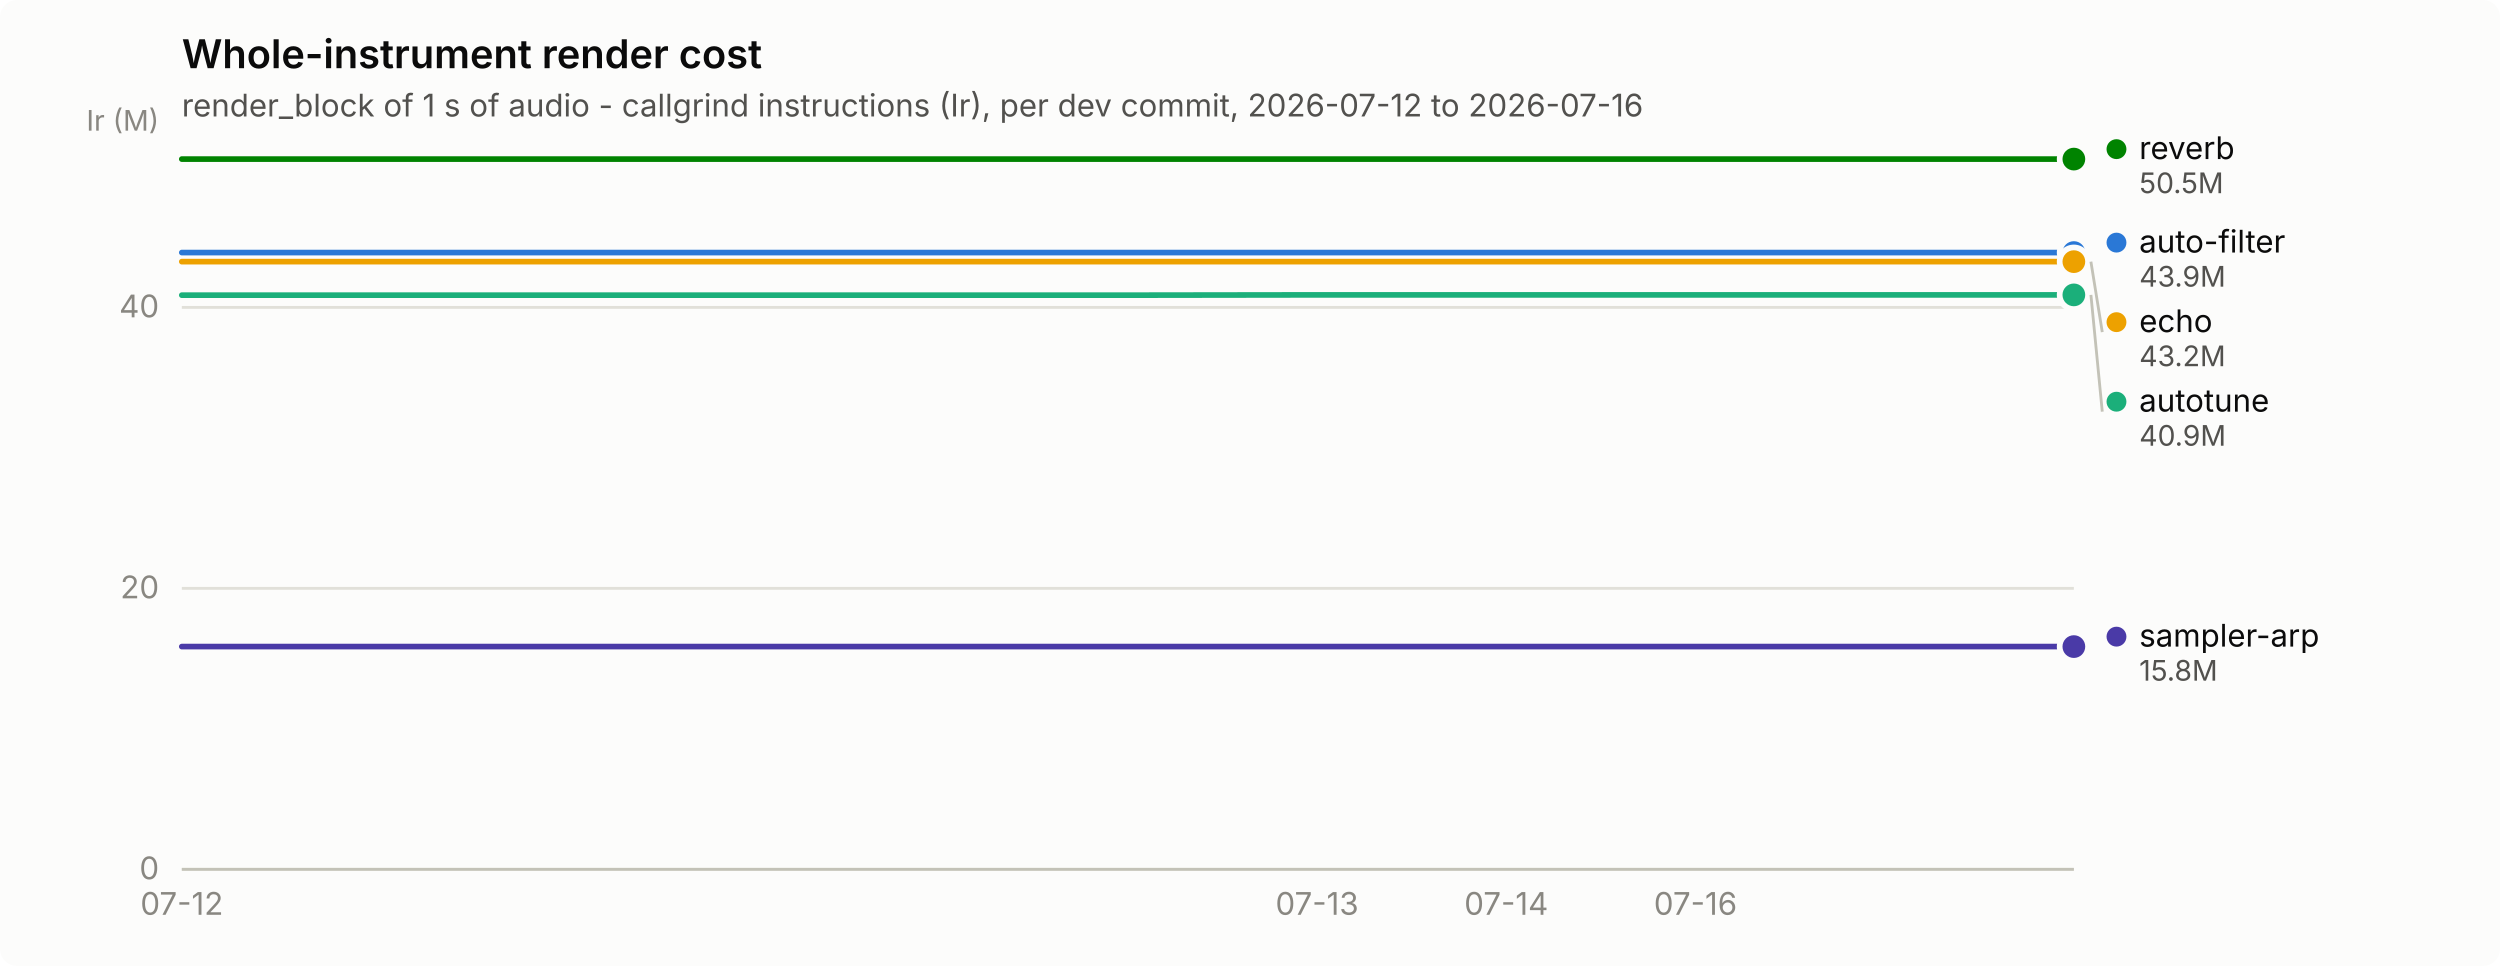
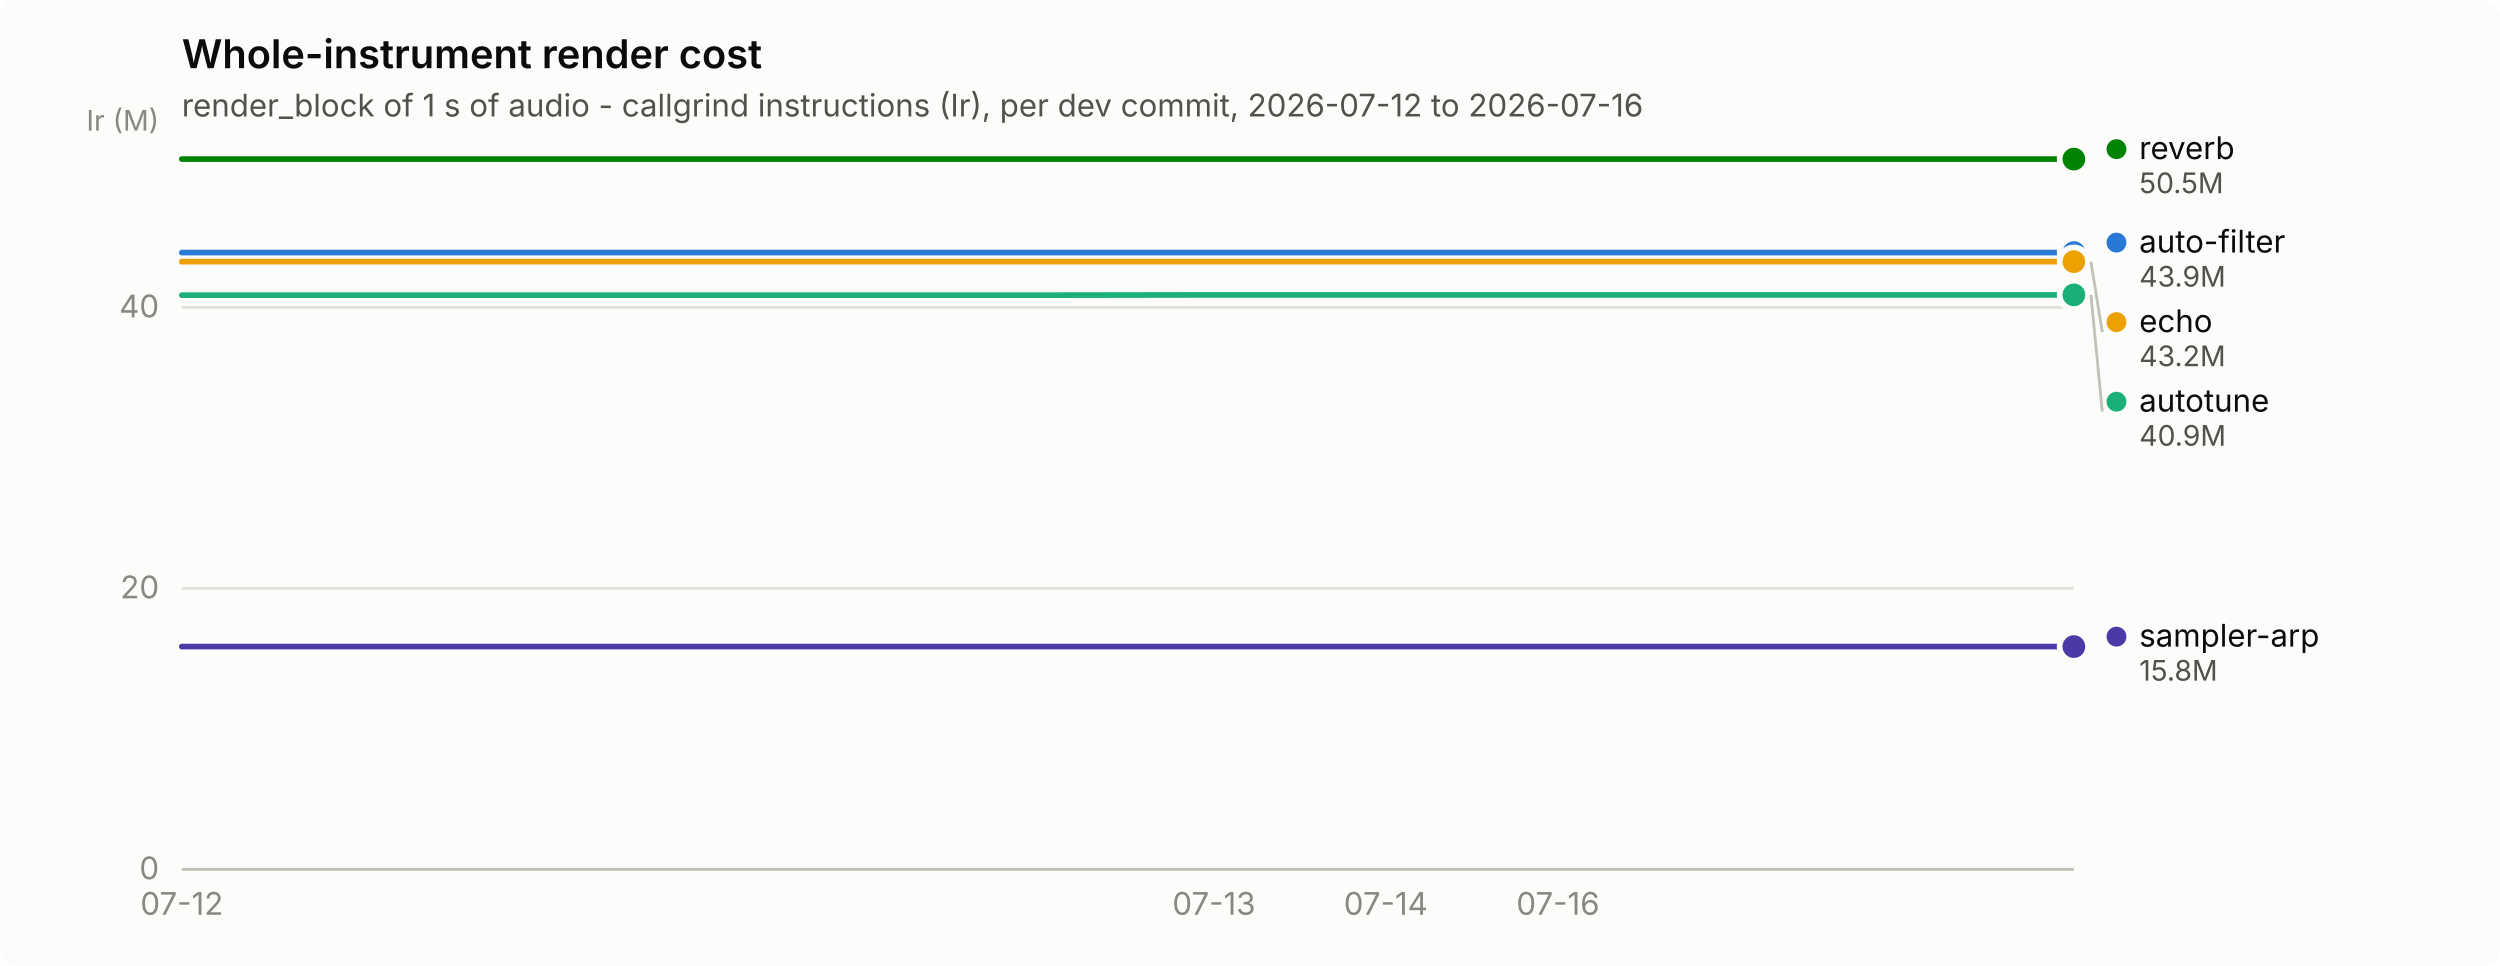
<svg xmlns="http://www.w3.org/2000/svg" width="880" height="340" viewBox="0 0 880 340" role="img" aria-label="Whole-instrument render cost">
  <rect width="880" height="340" rx="6" fill="#fcfcfb" />
  <text x="64" y="24" font-family="system-ui, -apple-system, &quot;Segoe UI&quot;, sans-serif" font-size="14" font-weight="600" fill="#0b0b0b">Whole-instrument render cost</text>
  <text x="64" y="41" font-family="system-ui, -apple-system, &quot;Segoe UI&quot;, sans-serif" font-size="11" fill="#52514e">render_block of 1 s of audio - callgrind instructions (Ir), per dev commit, 2026-07-12 to 2026-07-16</text>
  <line x1="64" y1="306.0" x2="730" y2="306.0" stroke="#e1e0d9" stroke-width="1" />
  <text x="56" y="309.5" text-anchor="end" font-family="system-ui, -apple-system, &quot;Segoe UI&quot;, sans-serif" font-size="11" style="font-variant-numeric: tabular-nums" fill="#898781">0</text>
  <line x1="64" y1="207.1" x2="730" y2="207.1" stroke="#e1e0d9" stroke-width="1" />
  <text x="56" y="210.6" text-anchor="end" font-family="system-ui, -apple-system, &quot;Segoe UI&quot;, sans-serif" font-size="11" style="font-variant-numeric: tabular-nums" fill="#898781">20</text>
  <line x1="64" y1="108.2" x2="730" y2="108.2" stroke="#e1e0d9" stroke-width="1" />
  <text x="56" y="111.7" text-anchor="end" font-family="system-ui, -apple-system, &quot;Segoe UI&quot;, sans-serif" font-size="11" style="font-variant-numeric: tabular-nums" fill="#898781">40</text>
  <text x="56" y="46" text-anchor="end" font-family="system-ui, -apple-system, &quot;Segoe UI&quot;, sans-serif" font-size="10" fill="#898781">Ir (M)</text>
  <line x1="64" y1="306" x2="730" y2="306" stroke="#c3c2b7" stroke-width="1" />
  <text x="64.0" y="322" text-anchor="middle" font-family="system-ui, -apple-system, &quot;Segoe UI&quot;, sans-serif" font-size="11" style="font-variant-numeric: tabular-nums" fill="#898781">07-12</text>
-   <text x="463.6" y="322" text-anchor="middle" font-family="system-ui, -apple-system, &quot;Segoe UI&quot;, sans-serif" font-size="11" style="font-variant-numeric: tabular-nums" fill="#898781">07-13</text>
-   <text x="530.2" y="322" text-anchor="middle" font-family="system-ui, -apple-system, &quot;Segoe UI&quot;, sans-serif" font-size="11" style="font-variant-numeric: tabular-nums" fill="#898781">07-14</text>
-   <text x="596.8" y="322" text-anchor="middle" font-family="system-ui, -apple-system, &quot;Segoe UI&quot;, sans-serif" font-size="11" style="font-variant-numeric: tabular-nums" fill="#898781">07-16</text>
-   <path d="M64.0,88.9 L130.6,88.9 L197.2,88.9 L263.8,88.9 L330.4,88.9 L397.0,88.9 L463.6,88.9 L530.2,88.9 L596.8,88.9 L663.4,88.9 L730.0,88.9" fill="none" stroke="#2a78d6" stroke-width="2" stroke-linejoin="round" stroke-linecap="round" />
+   <text x="427.3" y="322" text-anchor="middle" font-family="system-ui, -apple-system, &quot;Segoe UI&quot;, sans-serif" font-size="11" style="font-variant-numeric: tabular-nums" fill="#898781">07-13</text>
+   <text x="487.8" y="322" text-anchor="middle" font-family="system-ui, -apple-system, &quot;Segoe UI&quot;, sans-serif" font-size="11" style="font-variant-numeric: tabular-nums" fill="#898781">07-14</text>
+   <text x="548.4" y="322" text-anchor="middle" font-family="system-ui, -apple-system, &quot;Segoe UI&quot;, sans-serif" font-size="11" style="font-variant-numeric: tabular-nums" fill="#898781">07-16</text>
+   <path d="M64.0,88.9 L124.5,88.9 L185.1,88.9 L245.6,88.9 L306.2,88.9 L366.7,88.9 L427.3,88.9 L487.8,88.9 L548.4,88.9 L608.9,88.9 L669.5,88.9 L730.0,88.9" fill="none" stroke="#2a78d6" stroke-width="2" stroke-linejoin="round" stroke-linecap="round" />
  <circle cx="730.0" cy="88.9" r="6" fill="#fcfcfb" />
  <circle cx="730.0" cy="88.9" r="4" fill="#2a78d6" />
-   <path d="M64.0,103.9 L130.6,103.9 L197.2,103.9 L263.8,103.9 L330.4,103.9 L397.0,103.9 L463.6,103.8 L530.2,103.8 L596.8,103.8 L663.4,103.8 L730.0,103.8" fill="none" stroke="#1baf7a" stroke-width="2" stroke-linejoin="round" stroke-linecap="round" />
+   <path d="M64.0,103.9 L124.5,103.9 L185.1,103.9 L245.6,103.9 L306.2,103.9 L366.7,103.9 L427.3,103.8 L487.8,103.8 L548.4,103.8 L608.9,103.8 L669.5,103.8 L730.0,103.8" fill="none" stroke="#1baf7a" stroke-width="2" stroke-linejoin="round" stroke-linecap="round" />
  <circle cx="730.0" cy="103.8" r="6" fill="#fcfcfb" />
  <circle cx="730.0" cy="103.8" r="4" fill="#1baf7a" />
-   <path d="M64.0,92.1 L130.6,92.1 L197.2,92.1 L263.8,92.1 L330.4,92.1 L397.0,92.1 L463.6,92.1 L530.2,92.1 L596.8,92.1 L663.4,92.1 L730.0,92.1" fill="none" stroke="#eda100" stroke-width="2" stroke-linejoin="round" stroke-linecap="round" />
+   <path d="M64.0,92.1 L124.5,92.1 L185.1,92.1 L245.6,92.1 L306.2,92.1 L366.7,92.1 L427.3,92.1 L487.8,92.1 L548.4,92.1 L608.9,92.1 L669.5,92.1 L730.0,92.1" fill="none" stroke="#eda100" stroke-width="2" stroke-linejoin="round" stroke-linecap="round" />
  <circle cx="730.0" cy="92.1" r="6" fill="#fcfcfb" />
  <circle cx="730.0" cy="92.1" r="4" fill="#eda100" />
-   <path d="M64.0,56.0 L130.6,56.0 L197.2,56.0 L263.8,56.0 L330.4,56.0 L397.0,56.0 L463.6,56.0 L530.2,56.0 L596.8,56.0 L663.4,56.0 L730.0,56.0" fill="none" stroke="#008300" stroke-width="2" stroke-linejoin="round" stroke-linecap="round" />
+   <path d="M64.0,56.0 L124.5,56.0 L185.1,56.0 L245.6,56.0 L306.2,56.0 L366.7,56.0 L427.3,56.0 L487.8,56.0 L548.4,56.0 L608.9,56.0 L669.5,56.0 L730.0,56.0" fill="none" stroke="#008300" stroke-width="2" stroke-linejoin="round" stroke-linecap="round" />
  <circle cx="730.0" cy="56.0" r="6" fill="#fcfcfb" />
  <circle cx="730.0" cy="56.0" r="4" fill="#008300" />
-   <path d="M64.0,227.6 L130.6,227.6 L197.2,227.6 L263.8,227.6 L330.4,227.6 L397.0,227.6 L463.6,227.6 L530.2,227.6 L596.8,227.6 L663.4,227.6 L730.0,227.6" fill="none" stroke="#4a3aa7" stroke-width="2" stroke-linejoin="round" stroke-linecap="round" />
+   <path d="M64.0,227.6 L124.5,227.6 L185.1,227.6 L245.6,227.6 L306.2,227.6 L366.7,227.6 L427.3,227.6 L487.8,227.6 L548.4,227.6 L608.9,227.6 L669.5,227.6 L730.0,227.6" fill="none" stroke="#4a3aa7" stroke-width="2" stroke-linejoin="round" stroke-linecap="round" />
  <circle cx="730.0" cy="227.6" r="6" fill="#fcfcfb" />
  <circle cx="730.0" cy="227.6" r="4" fill="#4a3aa7" />
  <circle cx="745.0" cy="52.5" r="3.5" fill="#008300" />
  <text x="753.0" y="56.0" font-family="system-ui, -apple-system, &quot;Segoe UI&quot;, sans-serif" font-size="11" fill="#0b0b0b">reverb</text>
  <text x="753.0" y="68.0" font-family="system-ui, -apple-system, &quot;Segoe UI&quot;, sans-serif" font-size="10" style="font-variant-numeric: tabular-nums" fill="#52514e">50.5M</text>
  <circle cx="745.0" cy="85.4" r="3.5" fill="#2a78d6" />
  <text x="753.0" y="88.9" font-family="system-ui, -apple-system, &quot;Segoe UI&quot;, sans-serif" font-size="11" fill="#0b0b0b">auto-filter</text>
  <text x="753.0" y="100.9" font-family="system-ui, -apple-system, &quot;Segoe UI&quot;, sans-serif" font-size="10" style="font-variant-numeric: tabular-nums" fill="#52514e">43.9M</text>
  <line x1="736.0" y1="92.1" x2="740.0" y2="116.9" stroke="#c3c2b7" stroke-width="1" />
  <circle cx="745.0" cy="113.4" r="3.5" fill="#eda100" />
  <text x="753.0" y="116.9" font-family="system-ui, -apple-system, &quot;Segoe UI&quot;, sans-serif" font-size="11" fill="#0b0b0b">echo</text>
  <text x="753.0" y="128.9" font-family="system-ui, -apple-system, &quot;Segoe UI&quot;, sans-serif" font-size="10" style="font-variant-numeric: tabular-nums" fill="#52514e">43.2M</text>
  <line x1="736.0" y1="103.8" x2="740.0" y2="144.9" stroke="#c3c2b7" stroke-width="1" />
  <circle cx="745.0" cy="141.4" r="3.5" fill="#1baf7a" />
  <text x="753.0" y="144.9" font-family="system-ui, -apple-system, &quot;Segoe UI&quot;, sans-serif" font-size="11" fill="#0b0b0b">autotune</text>
  <text x="753.0" y="156.9" font-family="system-ui, -apple-system, &quot;Segoe UI&quot;, sans-serif" font-size="10" style="font-variant-numeric: tabular-nums" fill="#52514e">40.9M</text>
  <circle cx="745.0" cy="224.1" r="3.5" fill="#4a3aa7" />
  <text x="753.0" y="227.6" font-family="system-ui, -apple-system, &quot;Segoe UI&quot;, sans-serif" font-size="11" fill="#0b0b0b">sampler-arp</text>
  <text x="753.0" y="239.6" font-family="system-ui, -apple-system, &quot;Segoe UI&quot;, sans-serif" font-size="10" style="font-variant-numeric: tabular-nums" fill="#52514e">15.8M</text>
</svg>
